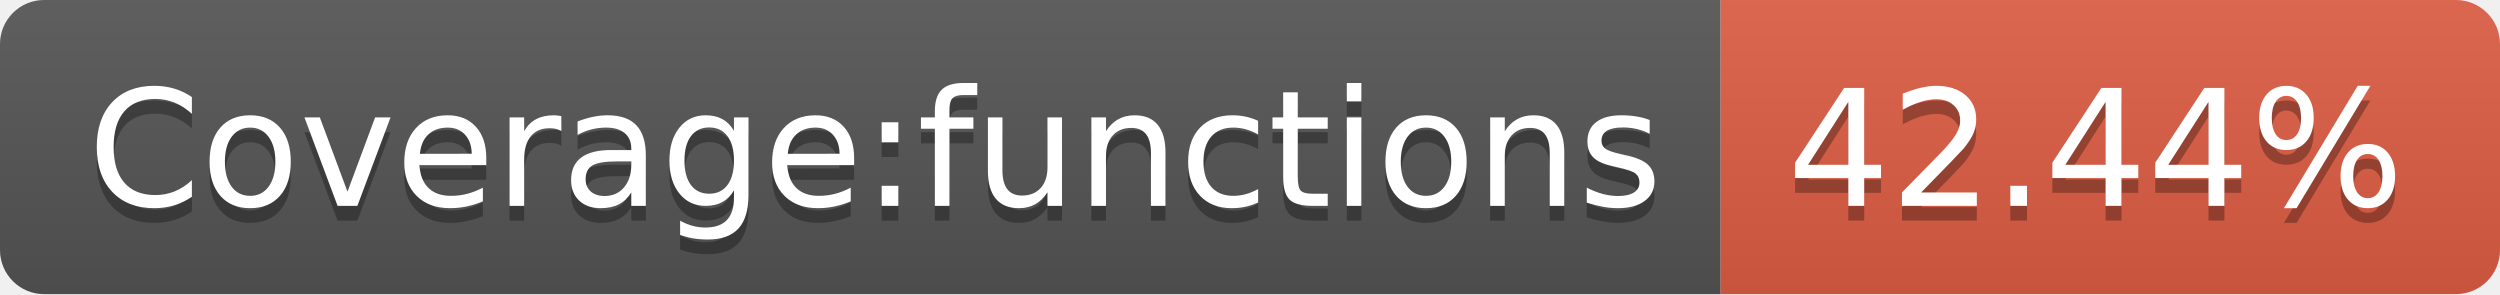
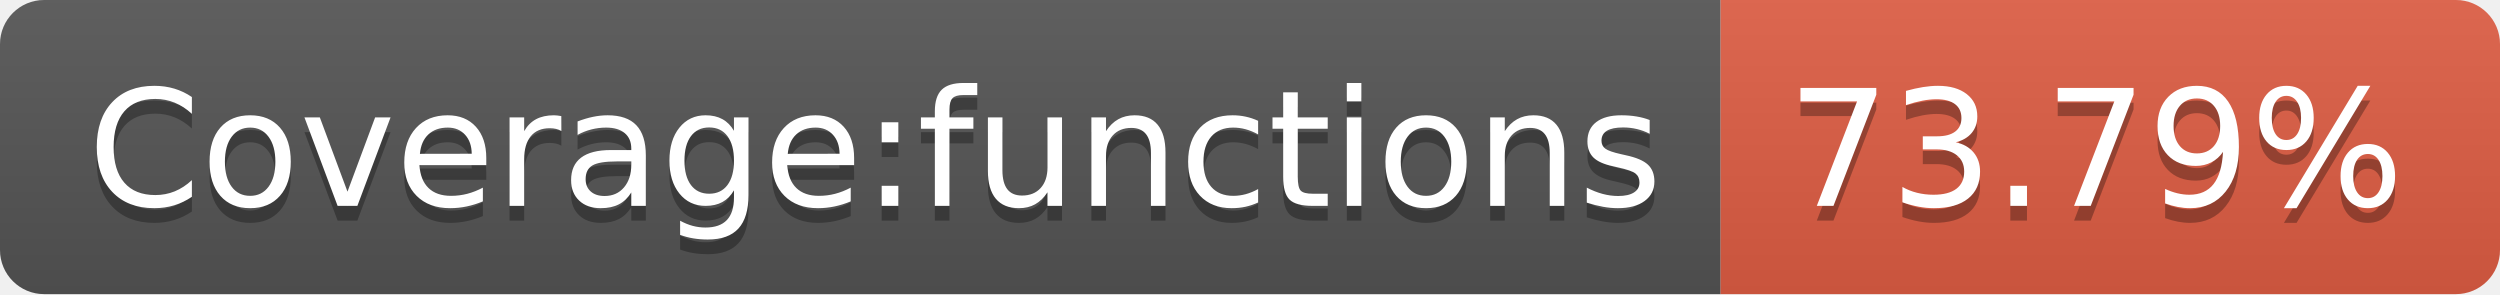
- <svg xmlns="http://www.w3.org/2000/svg" width="170" height="20" role="img" aria-label="Coverage:functions: 42.44%">
+ <svg xmlns="http://www.w3.org/2000/svg" width="170" height="20" role="img" aria-label="Coverage:functions: 73.79%">
  <linearGradient id="s" x2="0" y2="100%">
    <stop offset="0" stop-color="#bbb" stop-opacity=".1" />
    <stop offset="1" stop-opacity=".1" />
  </linearGradient>
  <clipPath id="r">
    <rect width="170" height="20" rx="3" fill="#fff" />
  </clipPath>
  <g clip-path="url(#r)">
    <rect width="117" height="20" fill="#555" />
    <rect x="117" width="53" height="20" fill="#e05d44" />
    <rect width="170" height="20" fill="url(#s)" />
  </g>
  <g fill="#fff" text-anchor="middle" font-family="Verdana,Geneva,DejaVu Sans,sans-serif" text-rendering="geometricPrecision" font-size="110">
    <text aria-hidden="true" x="595" y="150" fill="#010101" fill-opacity=".3" transform="scale(.1)" textLength="1070">Coverage:functions</text>
    <text x="595" y="140" transform="scale(.1)" fill="#fff" textLength="1070">Coverage:functions</text>
-     <text aria-hidden="true" x="1425" y="150" fill="#010101" fill-opacity=".3" transform="scale(.1)" textLength="430">42.44%</text>
-     <text x="1425" y="140" transform="scale(.1)" fill="#fff" textLength="430">42.44%</text>
+     <text aria-hidden="true" x="1425" y="150" fill="#010101" fill-opacity=".3" transform="scale(.1)" textLength="430">73.79%</text>
+     <text x="1425" y="140" transform="scale(.1)" fill="#fff" textLength="430">73.79%</text>
  </g>
</svg>
